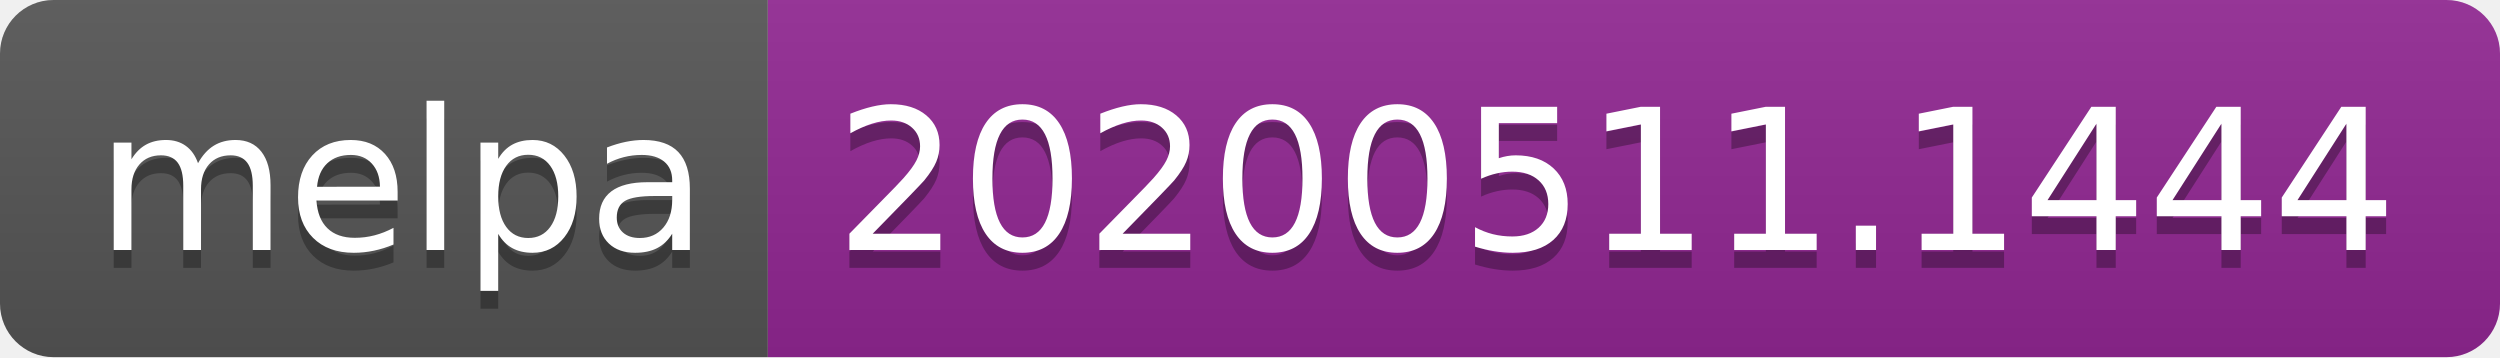
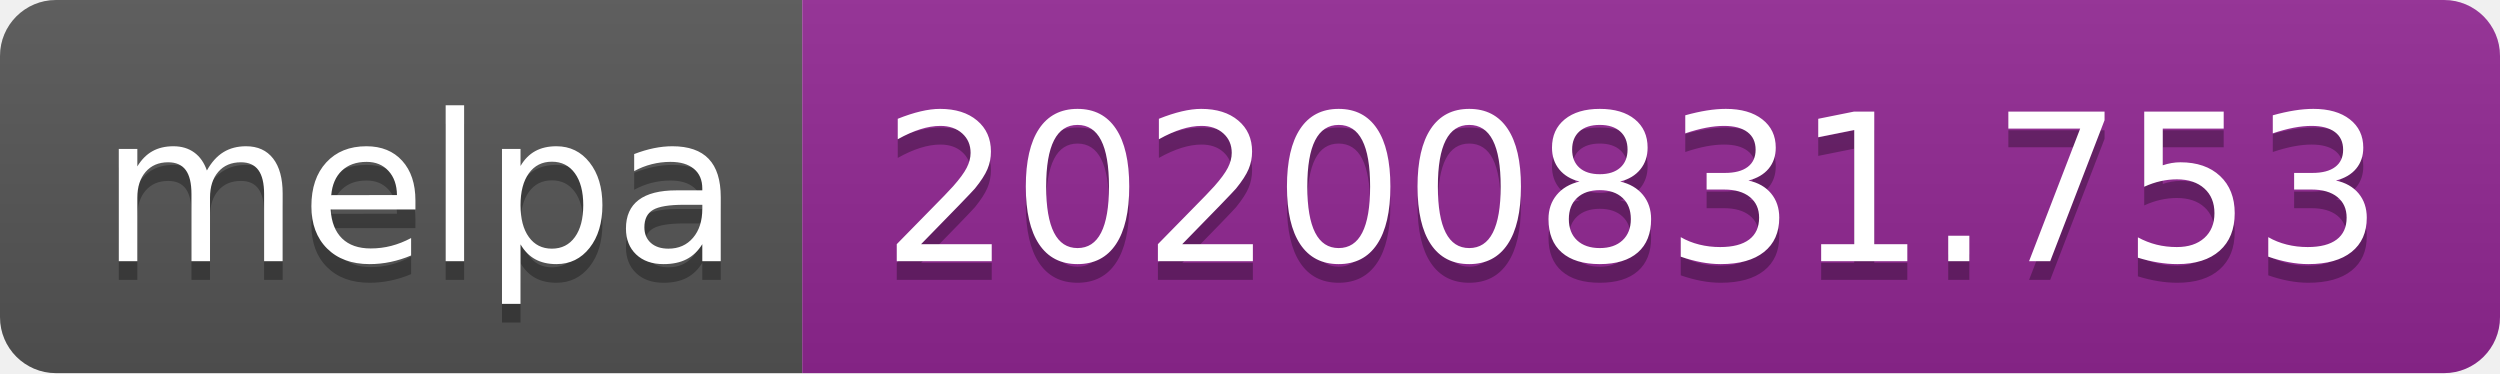
- <svg xmlns="http://www.w3.org/2000/svg" width="140" height="20" role="img" aria-label="melpa: 20200511.1444">
+ <svg xmlns="http://www.w3.org/2000/svg" width="134" height="20" role="img" aria-label="melpa: 20200831.753">
  <linearGradient id="s" x2="0" y2="100%">
    <stop offset="0" stop-color="#bbb" stop-opacity=".1" />
    <stop offset="1" stop-opacity=".1" />
  </linearGradient>
  <clipPath id="r">
-     <rect width="140" height="20" rx="3" fill="#fff" />
+     <rect width="134" height="20" rx="3" fill="#fff" />
  </clipPath>
  <g clip-path="url(#r)">
    <rect width="43" height="20" fill="#555" />
-     <rect x="43" width="97" height="20" fill="#922793" />
-     <rect width="140" height="20" fill="url(#s)" />
+     <rect x="43" width="91" height="20" fill="#922793" />
+     <rect width="134" height="20" fill="url(#s)" />
  </g>
  <g fill="#fff" text-anchor="middle" font-family="Verdana,Geneva,DejaVu Sans,sans-serif" text-rendering="geometricPrecision" font-size="110">
    <text aria-hidden="true" x="225" y="150" fill="#010101" fill-opacity=".3" transform="scale(.1)" textLength="330">melpa</text>
    <text x="225" y="140" transform="scale(.1)" fill="#fff" textLength="330">melpa</text>
-     <text aria-hidden="true" x="905" y="150" fill="#010101" fill-opacity=".3" transform="scale(.1)" textLength="870">20200511.1444</text>
-     <text x="905" y="140" transform="scale(.1)" fill="#fff" textLength="870">20200511.1444</text>
+     <text aria-hidden="true" x="875" y="150" fill="#010101" fill-opacity=".3" transform="scale(.1)" textLength="810">20200831.753</text>
+     <text x="875" y="140" transform="scale(.1)" fill="#fff" textLength="810">20200831.753</text>
  </g>
</svg>
